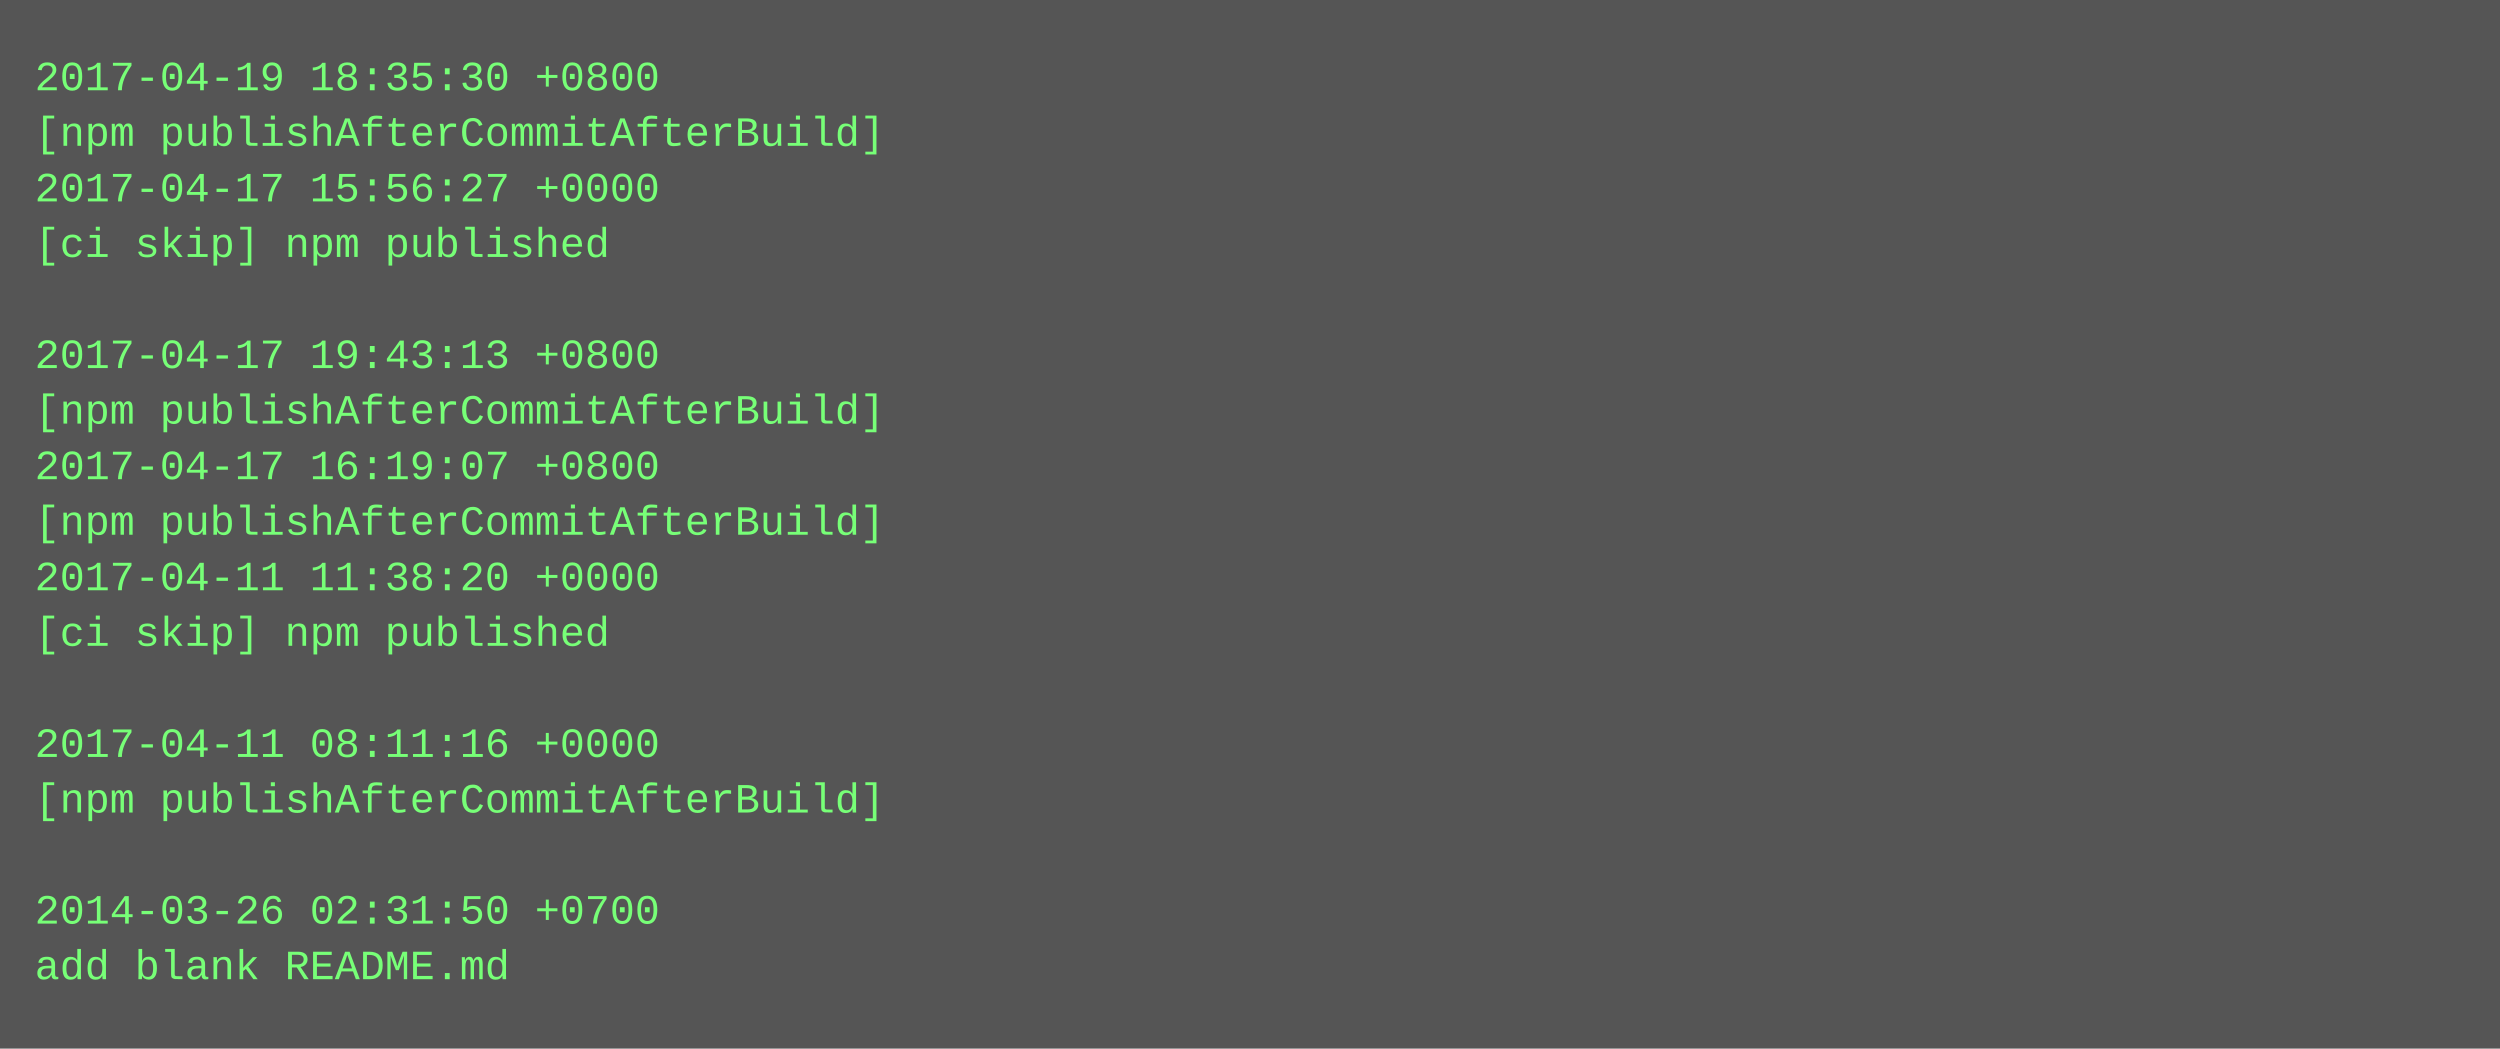
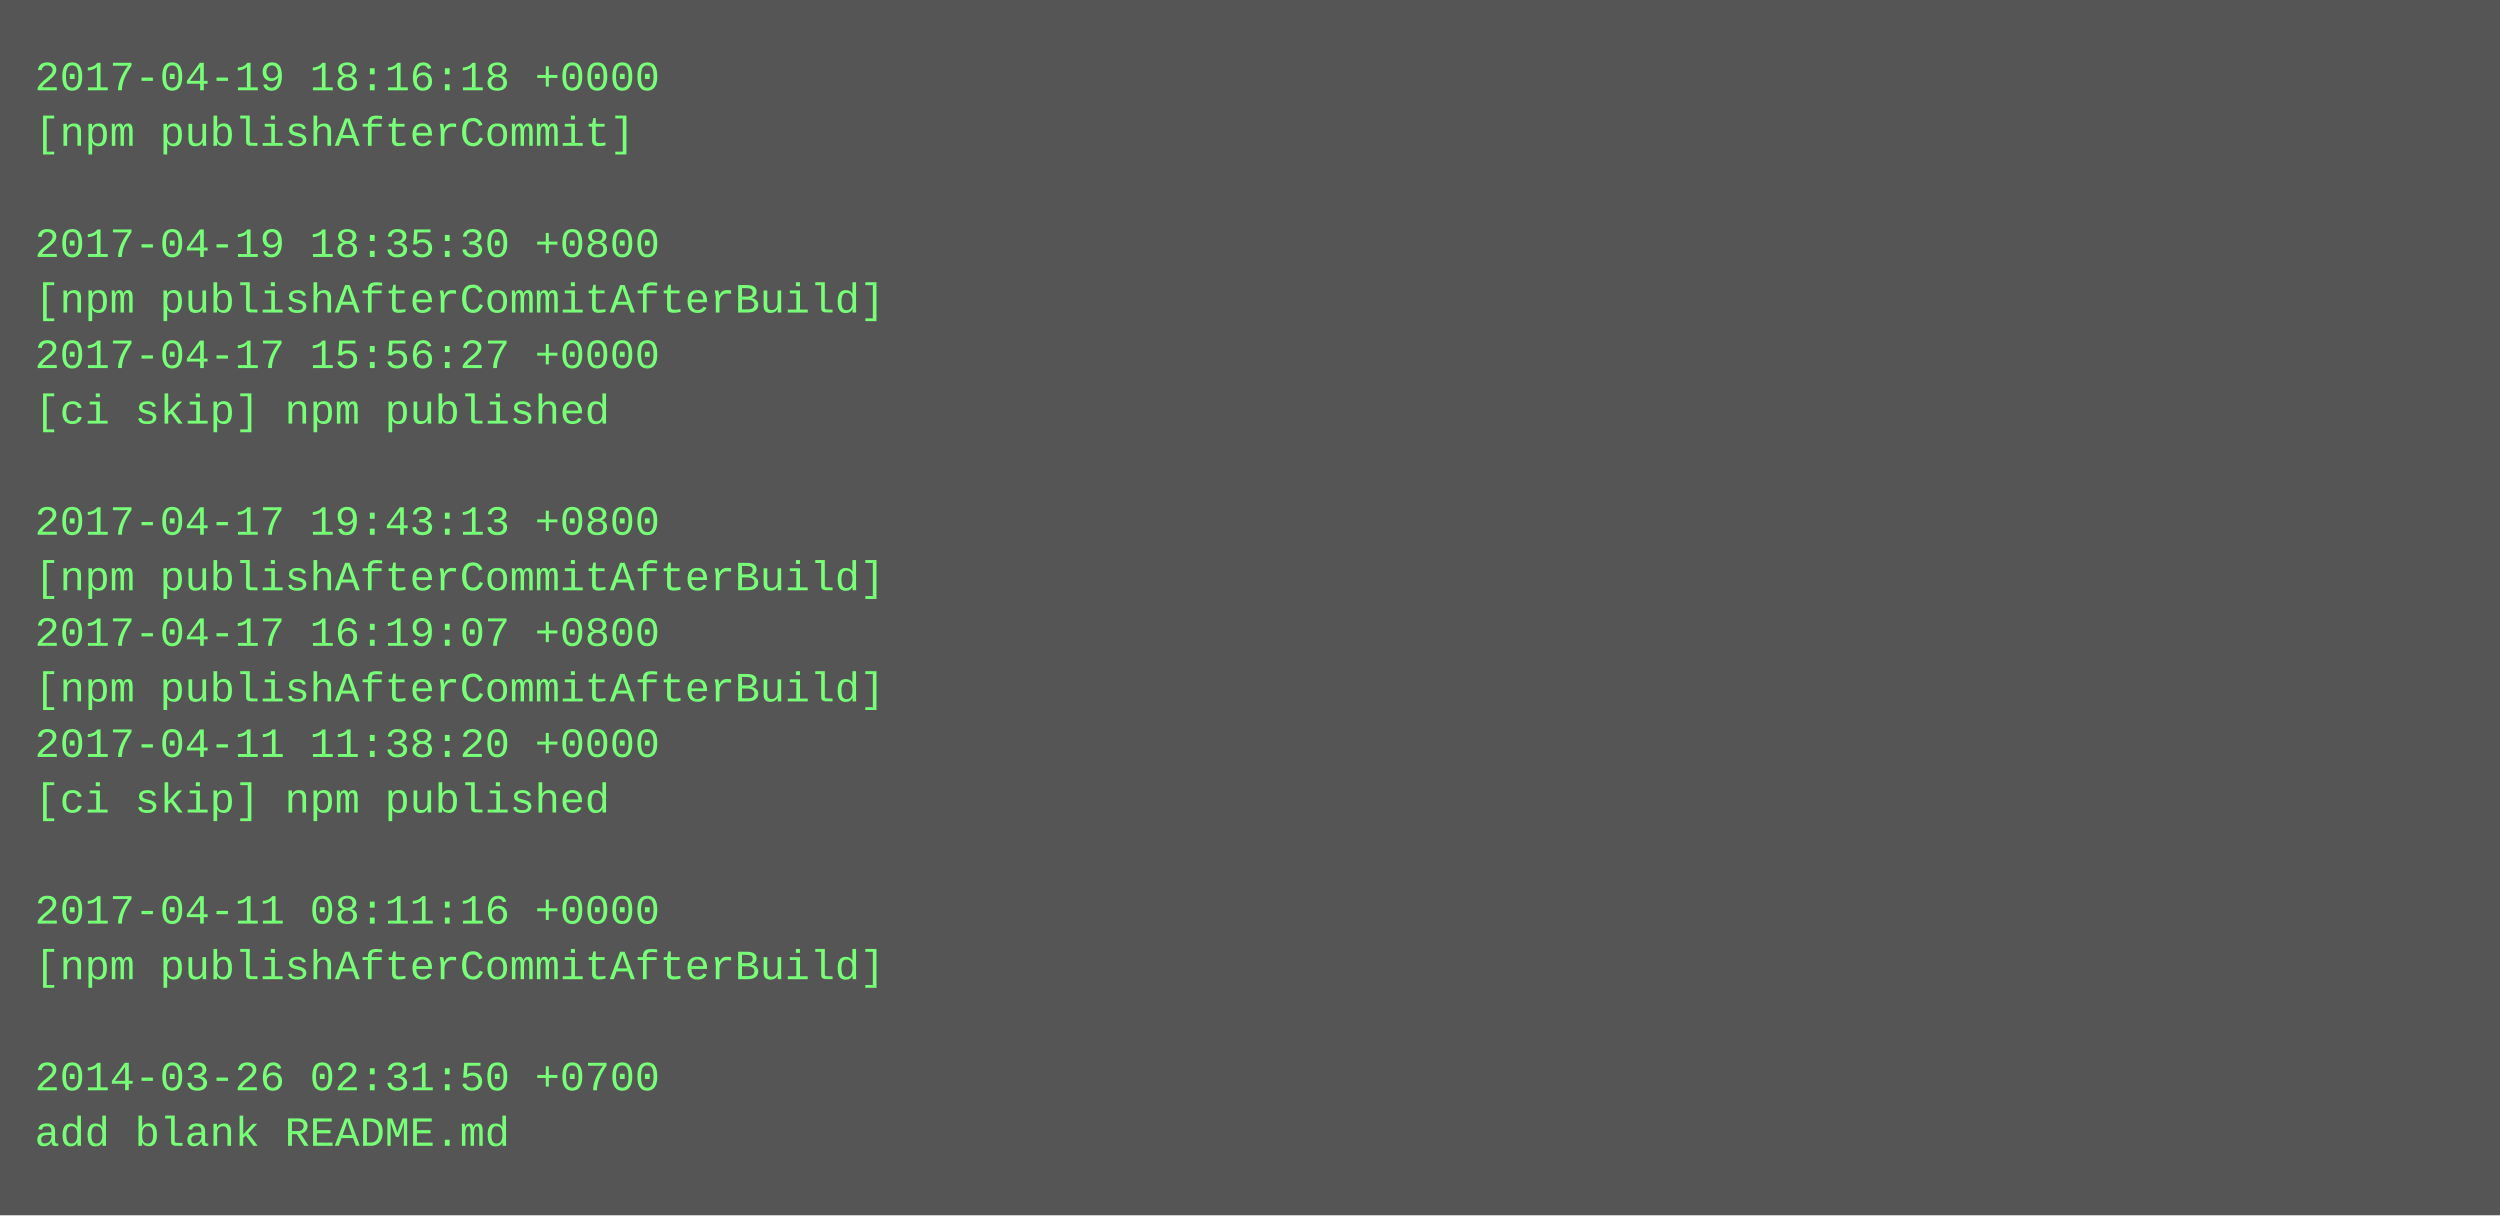
- <svg xmlns="http://www.w3.org/2000/svg" height="302" width="720">
-   <rect height="302" fill="#555" width="720" />
+ <svg xmlns="http://www.w3.org/2000/svg" height="350" width="720">
+   <rect height="350" fill="#555" width="720" />
  <text fill="#7f7" font-family="Courier New" font-size="12" xml:space="preserve">
-     <tspan x="10" y="26">2017-04-19 18:35:30 +0800</tspan>
-     <tspan x="10" y="42">[npm publishAfterCommitAfterBuild]</tspan>
-     <tspan x="10" y="58">2017-04-17 15:56:27 +0000</tspan>
-     <tspan x="10" y="74">[ci skip] npm published</tspan>
-     <tspan x="10" y="90" />
-     <tspan x="10" y="106">2017-04-17 19:43:13 +0800</tspan>
-     <tspan x="10" y="122">[npm publishAfterCommitAfterBuild]</tspan>
-     <tspan x="10" y="138">2017-04-17 16:19:07 +0800</tspan>
-     <tspan x="10" y="154">[npm publishAfterCommitAfterBuild]</tspan>
-     <tspan x="10" y="170">2017-04-11 11:38:20 +0000</tspan>
-     <tspan x="10" y="186">[ci skip] npm published</tspan>
-     <tspan x="10" y="202" />
-     <tspan x="10" y="218">2017-04-11 08:11:16 +0000</tspan>
-     <tspan x="10" y="234">[npm publishAfterCommitAfterBuild]</tspan>
+     <tspan x="10" y="26">2017-04-19 18:16:18 +0000</tspan>
+     <tspan x="10" y="42">[npm publishAfterCommit]</tspan>
+     <tspan x="10" y="58" />
+     <tspan x="10" y="74">2017-04-19 18:35:30 +0800</tspan>
+     <tspan x="10" y="90">[npm publishAfterCommitAfterBuild]</tspan>
+     <tspan x="10" y="106">2017-04-17 15:56:27 +0000</tspan>
+     <tspan x="10" y="122">[ci skip] npm published</tspan>
+     <tspan x="10" y="138" />
+     <tspan x="10" y="154">2017-04-17 19:43:13 +0800</tspan>
+     <tspan x="10" y="170">[npm publishAfterCommitAfterBuild]</tspan>
+     <tspan x="10" y="186">2017-04-17 16:19:07 +0800</tspan>
+     <tspan x="10" y="202">[npm publishAfterCommitAfterBuild]</tspan>
+     <tspan x="10" y="218">2017-04-11 11:38:20 +0000</tspan>
+     <tspan x="10" y="234">[ci skip] npm published</tspan>
    <tspan x="10" y="250" />
-     <tspan x="10" y="266">2014-03-26 02:31:50 +0700</tspan>
-     <tspan x="10" y="282">add blank README.md</tspan>
+     <tspan x="10" y="266">2017-04-11 08:11:16 +0000</tspan>
+     <tspan x="10" y="282">[npm publishAfterCommitAfterBuild]</tspan>
+     <tspan x="10" y="298" />
+     <tspan x="10" y="314">2014-03-26 02:31:50 +0700</tspan>
+     <tspan x="10" y="330">add blank README.md</tspan>
  </text>
</svg>
